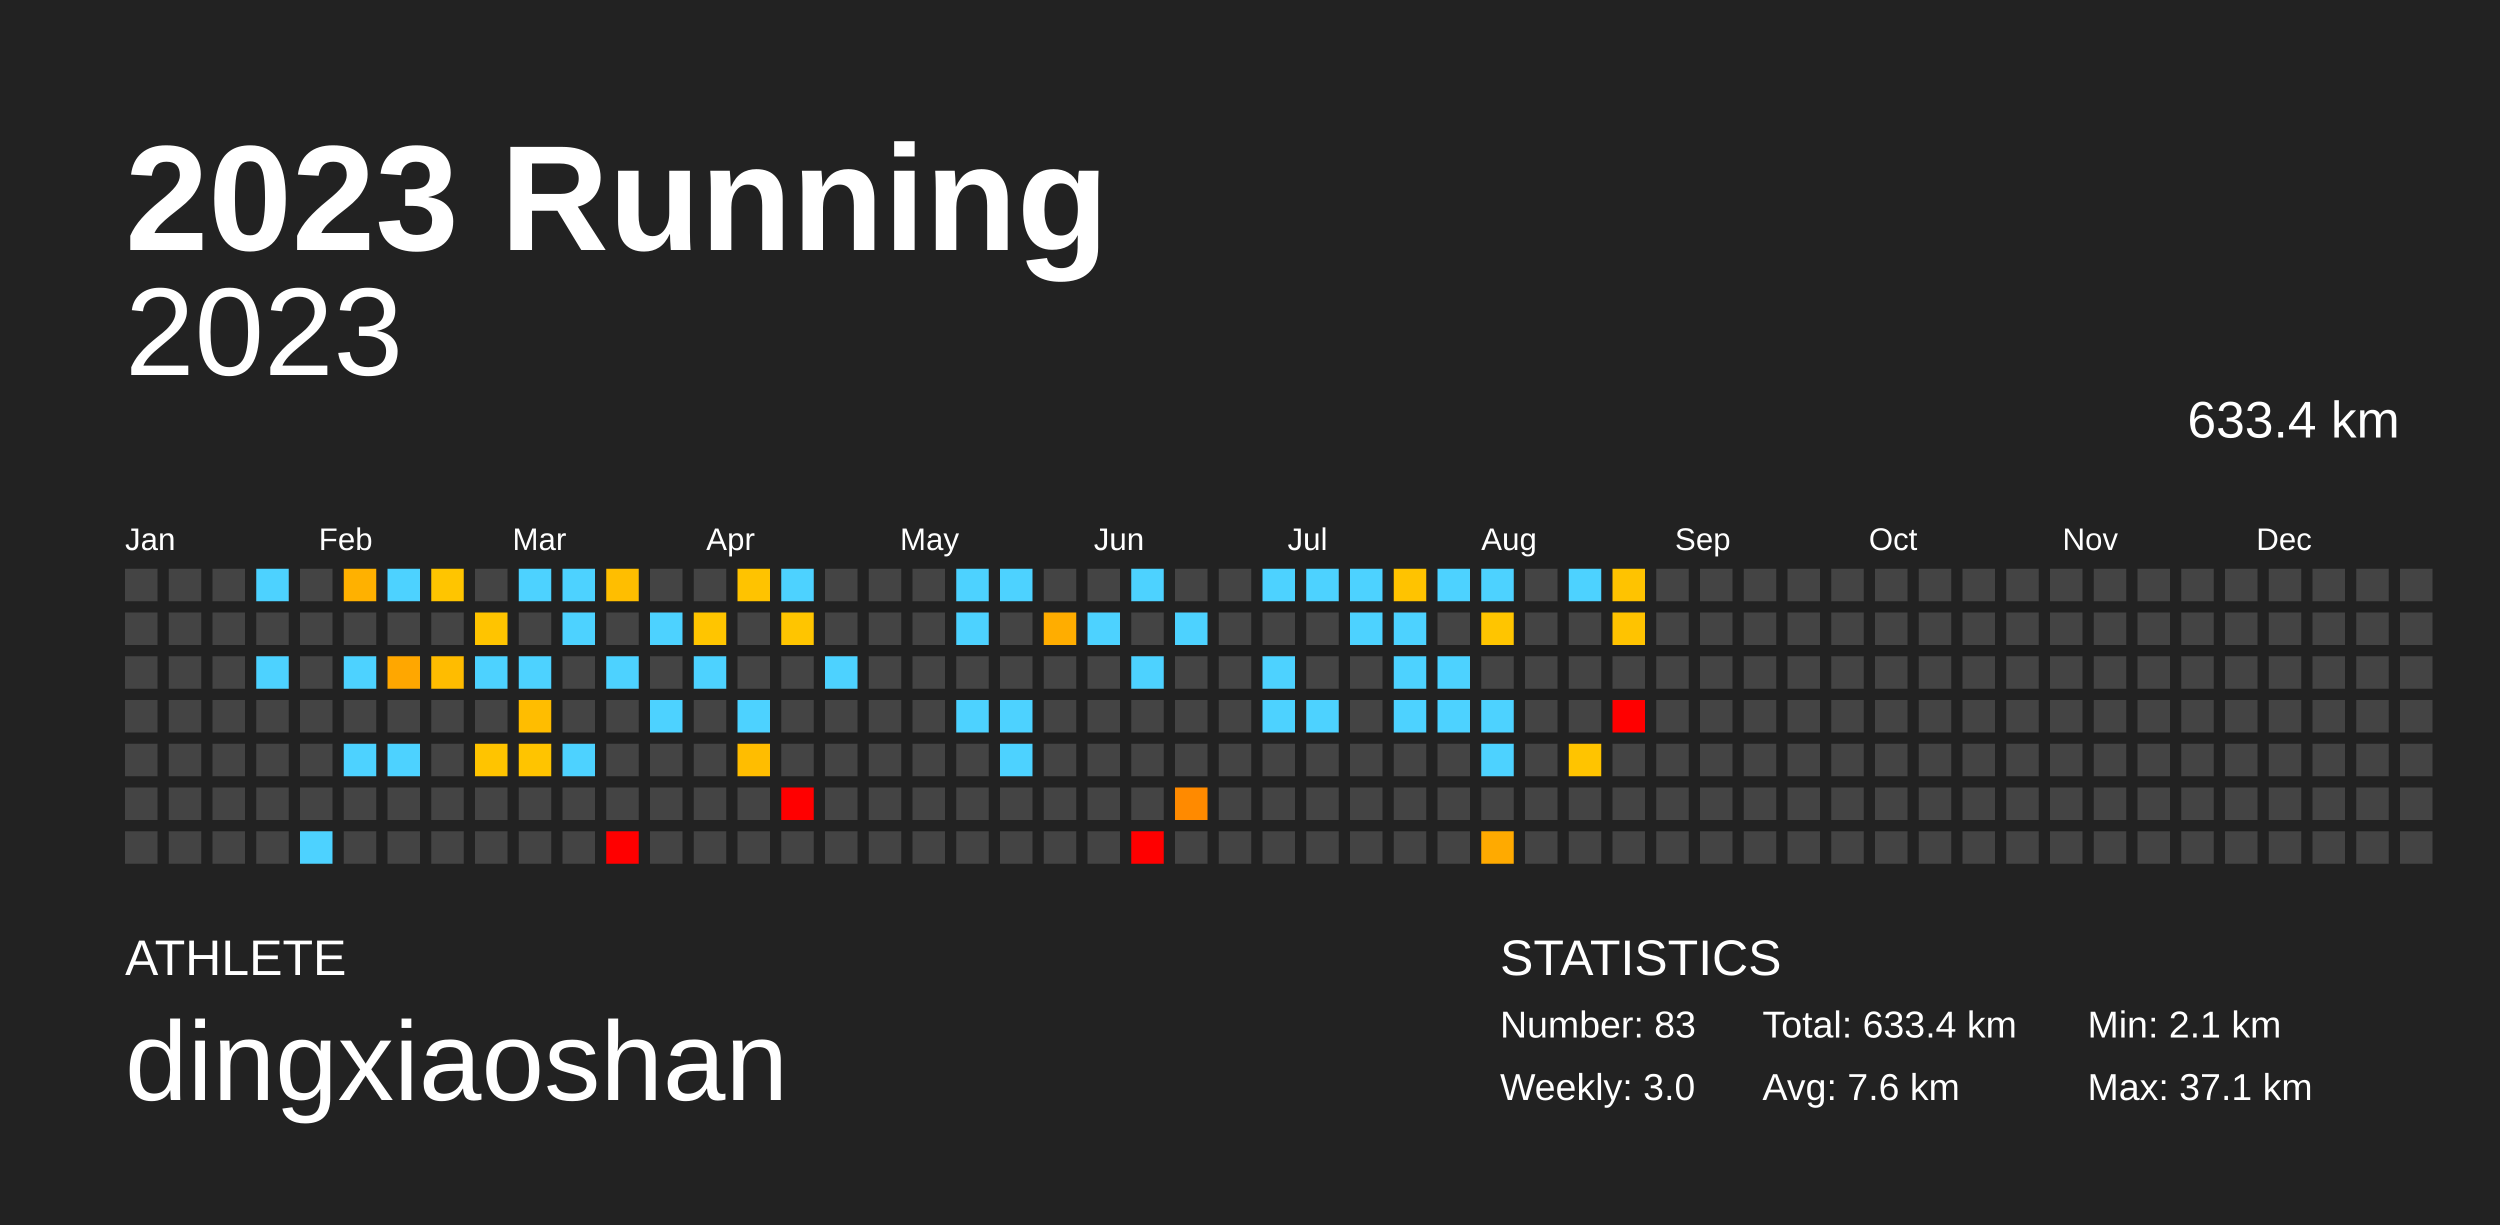
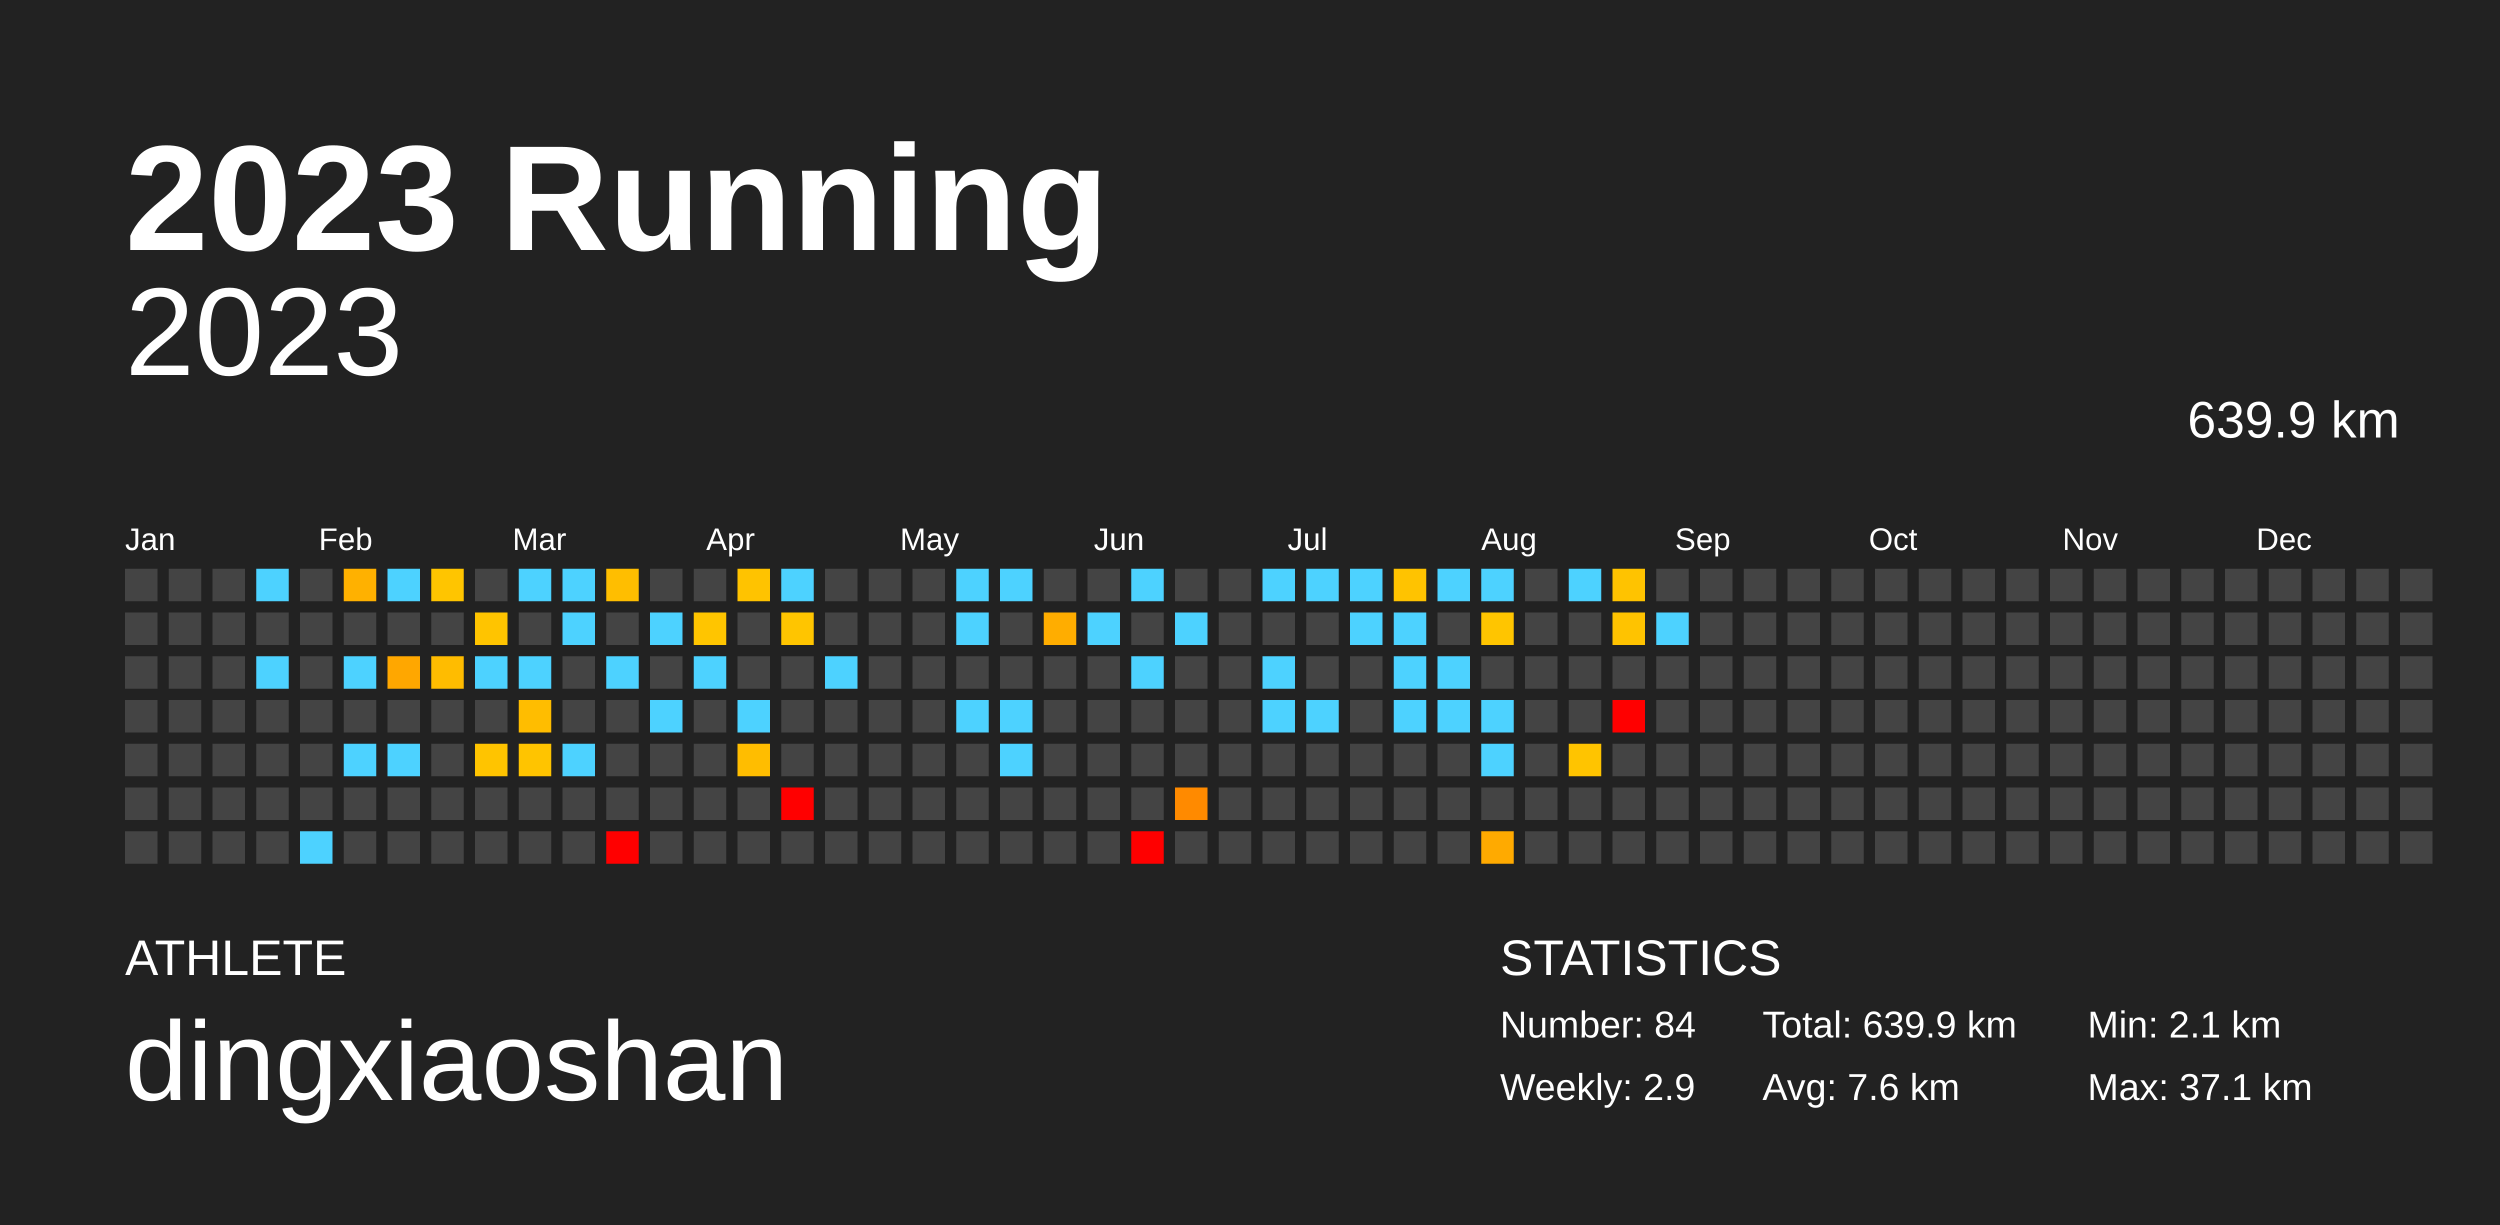
<svg xmlns="http://www.w3.org/2000/svg" baseProfile="full" height="98mm" version="1.1" viewBox="0,0,200,98" width="200mm">
  <defs />
  <rect fill="#222222" height="98" width="200" x="0" y="0" />
  <text fill="#FFFFFF" style="font-size:12px; font-family:Arial; font-weight:bold;" x="10" y="20">2023 Running</text>
  <text fill="#FFFFFF" style="font-size:4px; font-family:Arial" x="10" y="78">ATHLETE</text>
  <text fill="#FFFFFF" style="font-size:9px; font-family:Arial" x="10" y="88">dingxiaoshan</text>
  <text fill="#FFFFFF" style="font-size:4px; font-family:Arial" x="120" y="78">STATISTICS</text>
-   <text fill="#FFFFFF" style="font-size:3px; font-family:Arial" x="120" y="83">Number: 83</text>
-   <text fill="#FFFFFF" style="font-size:3px; font-family:Arial" x="120" y="88">Weekly: 3.0</text>
-   <text fill="#FFFFFF" style="font-size:3px; font-family:Arial" x="141" y="83">Total: 633.4 km</text>
+   <text fill="#FFFFFF" style="font-size:3px; font-family:Arial" x="120" y="83">Number: 84</text>
+   <text fill="#FFFFFF" style="font-size:3px; font-family:Arial" x="120" y="88">Weekly: 2.9</text>
+   <text fill="#FFFFFF" style="font-size:3px; font-family:Arial" x="141" y="83">Total: 639.9 km</text>
  <text fill="#FFFFFF" style="font-size:3px; font-family:Arial" x="141" y="88">Avg: 7.6 km</text>
  <text fill="#FFFFFF" style="font-size:3px; font-family:Arial" x="167" y="83">Min: 2.1 km</text>
  <text fill="#FFFFFF" style="font-size:3px; font-family:Arial" x="167" y="88">Max: 37.1 km</text>
  <text alignment-baseline="hanging" fill="#FFFFFF" style="font-size:10.0px; font-family:Arial;" x="10" y="30">2023</text>
-   <text alignment-baseline="hanging" fill="#FFFFFF" style="font-size:4.125px; font-family:Arial;" x="175" y="35">633.4 km</text>
+   <text alignment-baseline="hanging" fill="#FFFFFF" style="font-size:4.125px; font-family:Arial;" x="175" y="35">639.9 km</text>
  <text fill="#FFFFFF" style="font-size:2.5px; font-family:Arial" x="10.0" y="44">Jan</text>
  <text fill="#FFFFFF" style="font-size:2.5px; font-family:Arial" x="25.5" y="44">Feb</text>
  <text fill="#FFFFFF" style="font-size:2.5px; font-family:Arial" x="41.0" y="44">Mar</text>
  <text fill="#FFFFFF" style="font-size:2.5px; font-family:Arial" x="56.5" y="44">Apr</text>
  <text fill="#FFFFFF" style="font-size:2.5px; font-family:Arial" x="72.0" y="44">May</text>
  <text fill="#FFFFFF" style="font-size:2.5px; font-family:Arial" x="87.5" y="44">Jun</text>
  <text fill="#FFFFFF" style="font-size:2.5px; font-family:Arial" x="103.0" y="44">Jul</text>
  <text fill="#FFFFFF" style="font-size:2.5px; font-family:Arial" x="118.5" y="44">Aug</text>
  <text fill="#FFFFFF" style="font-size:2.5px; font-family:Arial" x="134.0" y="44">Sep</text>
  <text fill="#FFFFFF" style="font-size:2.5px; font-family:Arial" x="149.5" y="44">Oct</text>
  <text fill="#FFFFFF" style="font-size:2.5px; font-family:Arial" x="165.0" y="44">Nov</text>
  <text fill="#FFFFFF" style="font-size:2.5px; font-family:Arial" x="180.5" y="44">Dec</text>
  <rect fill="#444444" height="2.6" width="2.6" x="10.0" y="45.5" />
  <rect fill="#444444" height="2.6" width="2.6" x="10.0" y="49.0" />
  <rect fill="#444444" height="2.6" width="2.6" x="10.0" y="52.5" />
  <rect fill="#444444" height="2.6" width="2.6" x="10.0" y="56.0" />
  <rect fill="#444444" height="2.6" width="2.6" x="10.0" y="59.5" />
  <rect fill="#444444" height="2.6" width="2.6" x="10.0" y="63.0" />
  <rect fill="#444444" height="2.6" width="2.6" x="10.0" y="66.5" />
  <rect fill="#444444" height="2.6" width="2.6" x="13.5" y="45.5" />
  <rect fill="#444444" height="2.6" width="2.6" x="13.5" y="49.0" />
  <rect fill="#444444" height="2.6" width="2.6" x="13.5" y="52.5" />
  <rect fill="#444444" height="2.6" width="2.6" x="13.5" y="56.0" />
  <rect fill="#444444" height="2.6" width="2.6" x="13.5" y="59.5" />
  <rect fill="#444444" height="2.6" width="2.6" x="13.5" y="63.0" />
  <rect fill="#444444" height="2.6" width="2.6" x="13.5" y="66.5" />
  <rect fill="#444444" height="2.6" width="2.6" x="17.0" y="45.5" />
  <rect fill="#444444" height="2.6" width="2.6" x="17.0" y="49.0" />
  <rect fill="#444444" height="2.6" width="2.6" x="17.0" y="52.5" />
  <rect fill="#444444" height="2.6" width="2.6" x="17.0" y="56.0" />
  <rect fill="#444444" height="2.6" width="2.6" x="17.0" y="59.5" />
  <rect fill="#444444" height="2.6" width="2.6" x="17.0" y="63.0" />
  <rect fill="#444444" height="2.6" width="2.6" x="17.0" y="66.5" />
  <rect fill="#4dd2ff" height="2.6" width="2.6" x="20.5" y="45.5" />
  <rect fill="#444444" height="2.6" width="2.6" x="20.5" y="49.0" />
  <rect fill="#4dd2ff" height="2.6" width="2.6" x="20.5" y="52.5" />
  <rect fill="#444444" height="2.6" width="2.6" x="20.5" y="56.0" />
  <rect fill="#444444" height="2.6" width="2.6" x="20.5" y="59.5" />
  <rect fill="#444444" height="2.6" width="2.6" x="20.5" y="63.0" />
  <rect fill="#444444" height="2.6" width="2.6" x="20.5" y="66.5" />
  <rect fill="#444444" height="2.6" width="2.6" x="24.0" y="45.5" />
  <rect fill="#444444" height="2.6" width="2.6" x="24.0" y="49.0" />
  <rect fill="#444444" height="2.6" width="2.6" x="24.0" y="52.5" />
  <rect fill="#444444" height="2.6" width="2.6" x="24.0" y="56.0" />
  <rect fill="#444444" height="2.6" width="2.6" x="24.0" y="59.5" />
  <rect fill="#444444" height="2.6" width="2.6" x="24.0" y="63.0" />
  <rect fill="#4dd2ff" height="2.6" width="2.6" x="24.0" y="66.5" />
  <rect fill="#ffb100" height="2.6" width="2.6" x="27.5" y="45.5" />
  <rect fill="#444444" height="2.6" width="2.6" x="27.5" y="49.0" />
  <rect fill="#4dd2ff" height="2.6" width="2.6" x="27.5" y="52.5" />
  <rect fill="#444444" height="2.6" width="2.6" x="27.5" y="56.0" />
  <rect fill="#4dd2ff" height="2.6" width="2.6" x="27.5" y="59.5" />
  <rect fill="#444444" height="2.6" width="2.6" x="27.5" y="63.0" />
  <rect fill="#444444" height="2.6" width="2.6" x="27.5" y="66.5" />
  <rect fill="#4dd2ff" height="2.6" width="2.6" x="31.0" y="45.5" />
  <rect fill="#444444" height="2.6" width="2.6" x="31.0" y="49.0" />
  <rect fill="#ffa700" height="2.6" width="2.6" x="31.0" y="52.5" />
  <rect fill="#444444" height="2.6" width="2.6" x="31.0" y="56.0" />
  <rect fill="#4dd2ff" height="2.6" width="2.6" x="31.0" y="59.5" />
  <rect fill="#444444" height="2.6" width="2.6" x="31.0" y="63.0" />
  <rect fill="#444444" height="2.6" width="2.6" x="31.0" y="66.5" />
  <rect fill="#ffc500" height="2.6" width="2.6" x="34.5" y="45.5" />
  <rect fill="#444444" height="2.6" width="2.6" x="34.5" y="49.0" />
  <rect fill="#ffbc00" height="2.6" width="2.6" x="34.5" y="52.5" />
  <rect fill="#444444" height="2.6" width="2.6" x="34.5" y="56.0" />
  <rect fill="#444444" height="2.6" width="2.6" x="34.5" y="59.5" />
  <rect fill="#444444" height="2.6" width="2.6" x="34.5" y="63.0" />
  <rect fill="#444444" height="2.6" width="2.6" x="34.5" y="66.5" />
  <rect fill="#444444" height="2.6" width="2.6" x="38.0" y="45.5" />
  <rect fill="#ffc400" height="2.6" width="2.6" x="38.0" y="49.0" />
  <rect fill="#4dd2ff" height="2.6" width="2.6" x="38.0" y="52.5" />
  <rect fill="#444444" height="2.6" width="2.6" x="38.0" y="56.0" />
  <rect fill="#ffc400" height="2.6" width="2.6" x="38.0" y="59.5" />
  <rect fill="#444444" height="2.6" width="2.6" x="38.0" y="63.0" />
  <rect fill="#444444" height="2.6" width="2.6" x="38.0" y="66.5" />
  <rect fill="#4dd2ff" height="2.6" width="2.6" x="41.5" y="45.5" />
  <rect fill="#444444" height="2.6" width="2.6" x="41.5" y="49.0" />
  <rect fill="#4dd2ff" height="2.6" width="2.6" x="41.5" y="52.5" />
  <rect fill="#ffbd00" height="2.6" width="2.6" x="41.5" y="56.0" />
  <rect fill="#ffc400" height="2.6" width="2.6" x="41.5" y="59.5" />
  <rect fill="#444444" height="2.6" width="2.6" x="41.5" y="63.0" />
  <rect fill="#444444" height="2.6" width="2.6" x="41.5" y="66.5" />
  <rect fill="#4dd2ff" height="2.6" width="2.6" x="45.0" y="45.5" />
  <rect fill="#4dd2ff" height="2.6" width="2.6" x="45.0" y="49.0" />
  <rect fill="#444444" height="2.6" width="2.6" x="45.0" y="52.5" />
  <rect fill="#444444" height="2.6" width="2.6" x="45.0" y="56.0" />
  <rect fill="#4dd2ff" height="2.6" width="2.6" x="45.0" y="59.5" />
  <rect fill="#444444" height="2.6" width="2.6" x="45.0" y="63.0" />
  <rect fill="#444444" height="2.6" width="2.6" x="45.0" y="66.5" />
  <rect fill="#ffbe00" height="2.6" width="2.6" x="48.5" y="45.5" />
  <rect fill="#444444" height="2.6" width="2.6" x="48.5" y="49.0" />
  <rect fill="#4dd2ff" height="2.6" width="2.6" x="48.5" y="52.5" />
  <rect fill="#444444" height="2.6" width="2.6" x="48.5" y="56.0" />
  <rect fill="#444444" height="2.6" width="2.6" x="48.5" y="59.5" />
  <rect fill="#444444" height="2.6" width="2.6" x="48.5" y="63.0" />
  <rect fill="red" height="2.6" width="2.6" x="48.5" y="66.5" />
  <rect fill="#444444" height="2.6" width="2.6" x="52.0" y="45.5" />
  <rect fill="#4dd2ff" height="2.6" width="2.6" x="52.0" y="49.0" />
  <rect fill="#444444" height="2.6" width="2.6" x="52.0" y="52.5" />
  <rect fill="#4dd2ff" height="2.6" width="2.6" x="52.0" y="56.0" />
  <rect fill="#444444" height="2.6" width="2.6" x="52.0" y="59.5" />
  <rect fill="#444444" height="2.6" width="2.6" x="52.0" y="63.0" />
  <rect fill="#444444" height="2.6" width="2.6" x="52.0" y="66.5" />
  <rect fill="#444444" height="2.6" width="2.6" x="55.5" y="45.5" />
  <rect fill="#ffc500" height="2.6" width="2.6" x="55.5" y="49.0" />
  <rect fill="#4dd2ff" height="2.6" width="2.6" x="55.5" y="52.5" />
  <rect fill="#444444" height="2.6" width="2.6" x="55.5" y="56.0" />
  <rect fill="#444444" height="2.6" width="2.6" x="55.5" y="59.5" />
  <rect fill="#444444" height="2.6" width="2.6" x="55.5" y="63.0" />
  <rect fill="#444444" height="2.6" width="2.6" x="55.5" y="66.5" />
  <rect fill="#ffc300" height="2.6" width="2.6" x="59.0" y="45.5" />
  <rect fill="#444444" height="2.6" width="2.6" x="59.0" y="49.0" />
  <rect fill="#444444" height="2.6" width="2.6" x="59.0" y="52.5" />
  <rect fill="#4dd2ff" height="2.6" width="2.6" x="59.0" y="56.0" />
  <rect fill="#ffbd00" height="2.6" width="2.6" x="59.0" y="59.5" />
  <rect fill="#444444" height="2.6" width="2.6" x="59.0" y="63.0" />
  <rect fill="#444444" height="2.6" width="2.6" x="59.0" y="66.5" />
  <rect fill="#4dd2ff" height="2.6" width="2.6" x="62.5" y="45.5" />
  <rect fill="#ffc500" height="2.6" width="2.6" x="62.5" y="49.0" />
  <rect fill="#444444" height="2.6" width="2.6" x="62.5" y="52.5" />
  <rect fill="#444444" height="2.6" width="2.6" x="62.5" y="56.0" />
  <rect fill="#444444" height="2.6" width="2.6" x="62.5" y="59.5" />
  <rect fill="red" height="2.6" width="2.6" x="62.5" y="63.0" />
  <rect fill="#444444" height="2.6" width="2.6" x="62.5" y="66.5" />
  <rect fill="#444444" height="2.6" width="2.6" x="66.0" y="45.5" />
  <rect fill="#444444" height="2.6" width="2.6" x="66.0" y="49.0" />
  <rect fill="#4dd2ff" height="2.6" width="2.6" x="66.0" y="52.5" />
  <rect fill="#444444" height="2.6" width="2.6" x="66.0" y="56.0" />
  <rect fill="#444444" height="2.6" width="2.6" x="66.0" y="59.5" />
  <rect fill="#444444" height="2.6" width="2.6" x="66.0" y="63.0" />
  <rect fill="#444444" height="2.6" width="2.6" x="66.0" y="66.5" />
  <rect fill="#444444" height="2.6" width="2.6" x="69.5" y="45.5" />
  <rect fill="#444444" height="2.6" width="2.6" x="69.5" y="49.0" />
  <rect fill="#444444" height="2.6" width="2.6" x="69.5" y="52.5" />
  <rect fill="#444444" height="2.6" width="2.6" x="69.5" y="56.0" />
  <rect fill="#444444" height="2.6" width="2.6" x="69.5" y="59.5" />
  <rect fill="#444444" height="2.6" width="2.6" x="69.5" y="63.0" />
  <rect fill="#444444" height="2.6" width="2.6" x="69.5" y="66.5" />
  <rect fill="#444444" height="2.6" width="2.6" x="73.0" y="45.5" />
  <rect fill="#444444" height="2.6" width="2.6" x="73.0" y="49.0" />
  <rect fill="#444444" height="2.6" width="2.6" x="73.0" y="52.5" />
  <rect fill="#444444" height="2.6" width="2.6" x="73.0" y="56.0" />
  <rect fill="#444444" height="2.6" width="2.6" x="73.0" y="59.5" />
  <rect fill="#444444" height="2.6" width="2.6" x="73.0" y="63.0" />
  <rect fill="#444444" height="2.6" width="2.6" x="73.0" y="66.5" />
  <rect fill="#4dd2ff" height="2.6" width="2.6" x="76.5" y="45.5" />
  <rect fill="#4dd2ff" height="2.6" width="2.6" x="76.5" y="49.0" />
  <rect fill="#444444" height="2.6" width="2.6" x="76.5" y="52.5" />
  <rect fill="#4dd2ff" height="2.6" width="2.6" x="76.5" y="56.0" />
  <rect fill="#444444" height="2.6" width="2.6" x="76.5" y="59.5" />
  <rect fill="#444444" height="2.6" width="2.6" x="76.5" y="63.0" />
  <rect fill="#444444" height="2.6" width="2.6" x="76.5" y="66.5" />
  <rect fill="#4dd2ff" height="2.6" width="2.6" x="80.0" y="45.5" />
  <rect fill="#444444" height="2.6" width="2.6" x="80.0" y="49.0" />
  <rect fill="#444444" height="2.6" width="2.6" x="80.0" y="52.5" />
  <rect fill="#4dd2ff" height="2.6" width="2.6" x="80.0" y="56.0" />
  <rect fill="#4dd2ff" height="2.6" width="2.6" x="80.0" y="59.5" />
  <rect fill="#444444" height="2.6" width="2.6" x="80.0" y="63.0" />
  <rect fill="#444444" height="2.6" width="2.6" x="80.0" y="66.5" />
  <rect fill="#444444" height="2.6" width="2.6" x="83.5" y="45.5" />
  <rect fill="#ffad00" height="2.6" width="2.6" x="83.5" y="49.0" />
  <rect fill="#444444" height="2.6" width="2.6" x="83.5" y="52.5" />
  <rect fill="#444444" height="2.6" width="2.6" x="83.5" y="56.0" />
  <rect fill="#444444" height="2.6" width="2.6" x="83.5" y="59.5" />
  <rect fill="#444444" height="2.6" width="2.6" x="83.5" y="63.0" />
  <rect fill="#444444" height="2.6" width="2.6" x="83.5" y="66.5" />
  <rect fill="#444444" height="2.6" width="2.6" x="87.0" y="45.5" />
  <rect fill="#4dd2ff" height="2.6" width="2.6" x="87.0" y="49.0" />
  <rect fill="#444444" height="2.6" width="2.6" x="87.0" y="52.5" />
  <rect fill="#444444" height="2.6" width="2.6" x="87.0" y="56.0" />
  <rect fill="#444444" height="2.6" width="2.6" x="87.0" y="59.5" />
  <rect fill="#444444" height="2.6" width="2.6" x="87.0" y="63.0" />
  <rect fill="#444444" height="2.6" width="2.6" x="87.0" y="66.5" />
  <rect fill="#4dd2ff" height="2.6" width="2.6" x="90.5" y="45.5" />
  <rect fill="#444444" height="2.6" width="2.6" x="90.5" y="49.0" />
  <rect fill="#4dd2ff" height="2.6" width="2.6" x="90.5" y="52.5" />
  <rect fill="#444444" height="2.6" width="2.6" x="90.5" y="56.0" />
  <rect fill="#444444" height="2.6" width="2.6" x="90.5" y="59.5" />
  <rect fill="#444444" height="2.6" width="2.6" x="90.5" y="63.0" />
  <rect fill="red" height="2.6" width="2.6" x="90.5" y="66.5" />
  <rect fill="#444444" height="2.6" width="2.6" x="94.0" y="45.5" />
  <rect fill="#4dd2ff" height="2.6" width="2.6" x="94.0" y="49.0" />
  <rect fill="#444444" height="2.6" width="2.6" x="94.0" y="52.5" />
  <rect fill="#444444" height="2.6" width="2.6" x="94.0" y="56.0" />
  <rect fill="#444444" height="2.6" width="2.6" x="94.0" y="59.5" />
  <rect fill="#ff8a00" height="2.6" width="2.6" x="94.0" y="63.0" />
  <rect fill="#444444" height="2.6" width="2.6" x="94.0" y="66.5" />
  <rect fill="#444444" height="2.6" width="2.6" x="97.5" y="45.5" />
  <rect fill="#444444" height="2.6" width="2.6" x="97.5" y="49.0" />
  <rect fill="#444444" height="2.6" width="2.6" x="97.5" y="52.5" />
  <rect fill="#444444" height="2.6" width="2.6" x="97.5" y="56.0" />
  <rect fill="#444444" height="2.6" width="2.6" x="97.5" y="59.5" />
  <rect fill="#444444" height="2.6" width="2.6" x="97.5" y="63.0" />
  <rect fill="#444444" height="2.6" width="2.6" x="97.5" y="66.5" />
  <rect fill="#4dd2ff" height="2.6" width="2.6" x="101.0" y="45.5" />
  <rect fill="#444444" height="2.6" width="2.6" x="101.0" y="49.0" />
  <rect fill="#4dd2ff" height="2.6" width="2.6" x="101.0" y="52.5" />
  <rect fill="#4dd2ff" height="2.6" width="2.6" x="101.0" y="56.0" />
  <rect fill="#444444" height="2.6" width="2.6" x="101.0" y="59.5" />
  <rect fill="#444444" height="2.6" width="2.6" x="101.0" y="63.0" />
  <rect fill="#444444" height="2.6" width="2.6" x="101.0" y="66.5" />
  <rect fill="#4dd2ff" height="2.6" width="2.6" x="104.5" y="45.5" />
  <rect fill="#444444" height="2.6" width="2.6" x="104.5" y="49.0" />
  <rect fill="#444444" height="2.6" width="2.6" x="104.5" y="52.5" />
  <rect fill="#4dd2ff" height="2.6" width="2.6" x="104.5" y="56.0" />
  <rect fill="#444444" height="2.6" width="2.6" x="104.5" y="59.5" />
  <rect fill="#444444" height="2.6" width="2.6" x="104.5" y="63.0" />
  <rect fill="#444444" height="2.6" width="2.6" x="104.5" y="66.5" />
  <rect fill="#4dd2ff" height="2.6" width="2.6" x="108.0" y="45.5" />
  <rect fill="#4dd2ff" height="2.6" width="2.6" x="108.0" y="49.0" />
  <rect fill="#444444" height="2.6" width="2.6" x="108.0" y="52.5" />
  <rect fill="#444444" height="2.6" width="2.6" x="108.0" y="56.0" />
  <rect fill="#444444" height="2.6" width="2.6" x="108.0" y="59.5" />
  <rect fill="#444444" height="2.6" width="2.6" x="108.0" y="63.0" />
  <rect fill="#444444" height="2.6" width="2.6" x="108.0" y="66.5" />
  <rect fill="#ffc300" height="2.6" width="2.6" x="111.5" y="45.5" />
  <rect fill="#4dd2ff" height="2.6" width="2.6" x="111.5" y="49.0" />
  <rect fill="#4dd2ff" height="2.6" width="2.6" x="111.5" y="52.5" />
  <rect fill="#4dd2ff" height="2.6" width="2.6" x="111.5" y="56.0" />
  <rect fill="#444444" height="2.6" width="2.6" x="111.5" y="59.5" />
  <rect fill="#444444" height="2.6" width="2.6" x="111.5" y="63.0" />
  <rect fill="#444444" height="2.6" width="2.6" x="111.5" y="66.5" />
  <rect fill="#4dd2ff" height="2.6" width="2.6" x="115.0" y="45.5" />
  <rect fill="#444444" height="2.6" width="2.6" x="115.0" y="49.0" />
  <rect fill="#4dd2ff" height="2.6" width="2.6" x="115.0" y="52.5" />
  <rect fill="#4dd2ff" height="2.6" width="2.6" x="115.0" y="56.0" />
  <rect fill="#444444" height="2.6" width="2.6" x="115.0" y="59.5" />
  <rect fill="#444444" height="2.6" width="2.6" x="115.0" y="63.0" />
  <rect fill="#444444" height="2.6" width="2.6" x="115.0" y="66.5" />
  <rect fill="#4dd2ff" height="2.6" width="2.6" x="118.5" y="45.5" />
  <rect fill="#ffc500" height="2.6" width="2.6" x="118.5" y="49.0" />
  <rect fill="#444444" height="2.6" width="2.6" x="118.5" y="52.5" />
  <rect fill="#4dd2ff" height="2.6" width="2.6" x="118.5" y="56.0" />
  <rect fill="#4dd2ff" height="2.6" width="2.6" x="118.5" y="59.5" />
  <rect fill="#444444" height="2.6" width="2.6" x="118.5" y="63.0" />
  <rect fill="#ffaa00" height="2.6" width="2.6" x="118.5" y="66.5" />
  <rect fill="#444444" height="2.6" width="2.6" x="122.0" y="45.5" />
  <rect fill="#444444" height="2.6" width="2.6" x="122.0" y="49.0" />
  <rect fill="#444444" height="2.6" width="2.6" x="122.0" y="52.5" />
  <rect fill="#444444" height="2.6" width="2.6" x="122.0" y="56.0" />
  <rect fill="#444444" height="2.6" width="2.6" x="122.0" y="59.5" />
  <rect fill="#444444" height="2.6" width="2.6" x="122.0" y="63.0" />
  <rect fill="#444444" height="2.6" width="2.6" x="122.0" y="66.5" />
  <rect fill="#4dd2ff" height="2.6" width="2.6" x="125.5" y="45.5" />
  <rect fill="#444444" height="2.6" width="2.6" x="125.5" y="49.0" />
  <rect fill="#444444" height="2.6" width="2.6" x="125.5" y="52.5" />
  <rect fill="#444444" height="2.6" width="2.6" x="125.5" y="56.0" />
  <rect fill="#ffc400" height="2.6" width="2.6" x="125.5" y="59.5" />
  <rect fill="#444444" height="2.6" width="2.6" x="125.5" y="63.0" />
  <rect fill="#444444" height="2.6" width="2.6" x="125.5" y="66.5" />
  <rect fill="#ffc300" height="2.6" width="2.6" x="129.0" y="45.5" />
  <rect fill="#ffc300" height="2.6" width="2.6" x="129.0" y="49.0" />
  <rect fill="#444444" height="2.6" width="2.6" x="129.0" y="52.5" />
  <rect fill="red" height="2.6" width="2.6" x="129.0" y="56.0" />
  <rect fill="#444444" height="2.6" width="2.6" x="129.0" y="59.5" />
  <rect fill="#444444" height="2.6" width="2.6" x="129.0" y="63.0" />
  <rect fill="#444444" height="2.6" width="2.6" x="129.0" y="66.5" />
  <rect fill="#444444" height="2.6" width="2.6" x="132.5" y="45.5" />
-   <rect fill="#444444" height="2.6" width="2.6" x="132.5" y="49.0" />
+   <rect fill="#4dd2ff" height="2.6" width="2.6" x="132.5" y="49.0" />
  <rect fill="#444444" height="2.6" width="2.6" x="132.5" y="52.5" />
  <rect fill="#444444" height="2.6" width="2.6" x="132.5" y="56.0" />
  <rect fill="#444444" height="2.6" width="2.6" x="132.5" y="59.5" />
  <rect fill="#444444" height="2.6" width="2.6" x="132.5" y="63.0" />
  <rect fill="#444444" height="2.6" width="2.6" x="132.5" y="66.5" />
  <rect fill="#444444" height="2.6" width="2.6" x="136.0" y="45.5" />
  <rect fill="#444444" height="2.6" width="2.6" x="136.0" y="49.0" />
  <rect fill="#444444" height="2.6" width="2.6" x="136.0" y="52.5" />
  <rect fill="#444444" height="2.6" width="2.6" x="136.0" y="56.0" />
  <rect fill="#444444" height="2.6" width="2.6" x="136.0" y="59.5" />
  <rect fill="#444444" height="2.6" width="2.6" x="136.0" y="63.0" />
  <rect fill="#444444" height="2.6" width="2.6" x="136.0" y="66.5" />
  <rect fill="#444444" height="2.6" width="2.6" x="139.5" y="45.5" />
  <rect fill="#444444" height="2.6" width="2.6" x="139.5" y="49.0" />
  <rect fill="#444444" height="2.6" width="2.6" x="139.5" y="52.5" />
  <rect fill="#444444" height="2.6" width="2.6" x="139.5" y="56.0" />
  <rect fill="#444444" height="2.6" width="2.6" x="139.5" y="59.5" />
  <rect fill="#444444" height="2.6" width="2.6" x="139.5" y="63.0" />
  <rect fill="#444444" height="2.6" width="2.6" x="139.5" y="66.5" />
  <rect fill="#444444" height="2.6" width="2.6" x="143.0" y="45.5" />
  <rect fill="#444444" height="2.6" width="2.6" x="143.0" y="49.0" />
  <rect fill="#444444" height="2.6" width="2.6" x="143.0" y="52.5" />
  <rect fill="#444444" height="2.6" width="2.6" x="143.0" y="56.0" />
  <rect fill="#444444" height="2.6" width="2.6" x="143.0" y="59.5" />
  <rect fill="#444444" height="2.6" width="2.6" x="143.0" y="63.0" />
  <rect fill="#444444" height="2.6" width="2.6" x="143.0" y="66.5" />
  <rect fill="#444444" height="2.6" width="2.6" x="146.5" y="45.5" />
  <rect fill="#444444" height="2.6" width="2.6" x="146.5" y="49.0" />
  <rect fill="#444444" height="2.6" width="2.6" x="146.5" y="52.5" />
  <rect fill="#444444" height="2.6" width="2.6" x="146.5" y="56.0" />
  <rect fill="#444444" height="2.6" width="2.6" x="146.5" y="59.5" />
  <rect fill="#444444" height="2.6" width="2.6" x="146.5" y="63.0" />
  <rect fill="#444444" height="2.6" width="2.6" x="146.5" y="66.5" />
  <rect fill="#444444" height="2.6" width="2.6" x="150.0" y="45.5" />
  <rect fill="#444444" height="2.6" width="2.6" x="150.0" y="49.0" />
  <rect fill="#444444" height="2.6" width="2.6" x="150.0" y="52.5" />
  <rect fill="#444444" height="2.6" width="2.6" x="150.0" y="56.0" />
  <rect fill="#444444" height="2.6" width="2.6" x="150.0" y="59.5" />
  <rect fill="#444444" height="2.6" width="2.6" x="150.0" y="63.0" />
  <rect fill="#444444" height="2.6" width="2.6" x="150.0" y="66.5" />
  <rect fill="#444444" height="2.6" width="2.6" x="153.5" y="45.5" />
  <rect fill="#444444" height="2.6" width="2.6" x="153.5" y="49.0" />
  <rect fill="#444444" height="2.6" width="2.6" x="153.5" y="52.5" />
  <rect fill="#444444" height="2.6" width="2.6" x="153.5" y="56.0" />
  <rect fill="#444444" height="2.6" width="2.6" x="153.5" y="59.5" />
  <rect fill="#444444" height="2.6" width="2.6" x="153.5" y="63.0" />
  <rect fill="#444444" height="2.6" width="2.6" x="153.5" y="66.5" />
  <rect fill="#444444" height="2.6" width="2.6" x="157.0" y="45.5" />
  <rect fill="#444444" height="2.6" width="2.6" x="157.0" y="49.0" />
  <rect fill="#444444" height="2.6" width="2.6" x="157.0" y="52.5" />
  <rect fill="#444444" height="2.6" width="2.6" x="157.0" y="56.0" />
  <rect fill="#444444" height="2.6" width="2.6" x="157.0" y="59.5" />
  <rect fill="#444444" height="2.6" width="2.6" x="157.0" y="63.0" />
  <rect fill="#444444" height="2.6" width="2.6" x="157.0" y="66.5" />
  <rect fill="#444444" height="2.6" width="2.6" x="160.5" y="45.5" />
  <rect fill="#444444" height="2.6" width="2.6" x="160.5" y="49.0" />
  <rect fill="#444444" height="2.6" width="2.6" x="160.5" y="52.5" />
  <rect fill="#444444" height="2.6" width="2.6" x="160.5" y="56.0" />
  <rect fill="#444444" height="2.6" width="2.6" x="160.5" y="59.5" />
  <rect fill="#444444" height="2.6" width="2.6" x="160.5" y="63.0" />
  <rect fill="#444444" height="2.6" width="2.6" x="160.5" y="66.5" />
  <rect fill="#444444" height="2.6" width="2.6" x="164.0" y="45.5" />
  <rect fill="#444444" height="2.6" width="2.6" x="164.0" y="49.0" />
  <rect fill="#444444" height="2.6" width="2.6" x="164.0" y="52.5" />
  <rect fill="#444444" height="2.6" width="2.6" x="164.0" y="56.0" />
  <rect fill="#444444" height="2.6" width="2.6" x="164.0" y="59.5" />
  <rect fill="#444444" height="2.6" width="2.6" x="164.0" y="63.0" />
  <rect fill="#444444" height="2.6" width="2.6" x="164.0" y="66.5" />
  <rect fill="#444444" height="2.6" width="2.6" x="167.5" y="45.5" />
  <rect fill="#444444" height="2.6" width="2.6" x="167.5" y="49.0" />
  <rect fill="#444444" height="2.6" width="2.6" x="167.5" y="52.5" />
  <rect fill="#444444" height="2.6" width="2.6" x="167.5" y="56.0" />
  <rect fill="#444444" height="2.6" width="2.6" x="167.5" y="59.5" />
  <rect fill="#444444" height="2.6" width="2.6" x="167.5" y="63.0" />
  <rect fill="#444444" height="2.6" width="2.6" x="167.5" y="66.5" />
  <rect fill="#444444" height="2.6" width="2.6" x="171.0" y="45.5" />
  <rect fill="#444444" height="2.6" width="2.6" x="171.0" y="49.0" />
  <rect fill="#444444" height="2.6" width="2.6" x="171.0" y="52.5" />
  <rect fill="#444444" height="2.6" width="2.6" x="171.0" y="56.0" />
  <rect fill="#444444" height="2.6" width="2.6" x="171.0" y="59.5" />
  <rect fill="#444444" height="2.6" width="2.6" x="171.0" y="63.0" />
  <rect fill="#444444" height="2.6" width="2.6" x="171.0" y="66.5" />
  <rect fill="#444444" height="2.6" width="2.6" x="174.5" y="45.5" />
  <rect fill="#444444" height="2.6" width="2.6" x="174.5" y="49.0" />
  <rect fill="#444444" height="2.6" width="2.6" x="174.5" y="52.5" />
  <rect fill="#444444" height="2.6" width="2.6" x="174.5" y="56.0" />
  <rect fill="#444444" height="2.6" width="2.6" x="174.5" y="59.5" />
  <rect fill="#444444" height="2.6" width="2.6" x="174.5" y="63.0" />
  <rect fill="#444444" height="2.6" width="2.6" x="174.5" y="66.5" />
  <rect fill="#444444" height="2.6" width="2.6" x="178.0" y="45.5" />
  <rect fill="#444444" height="2.6" width="2.6" x="178.0" y="49.0" />
  <rect fill="#444444" height="2.6" width="2.6" x="178.0" y="52.5" />
  <rect fill="#444444" height="2.6" width="2.6" x="178.0" y="56.0" />
  <rect fill="#444444" height="2.6" width="2.6" x="178.0" y="59.5" />
  <rect fill="#444444" height="2.6" width="2.6" x="178.0" y="63.0" />
  <rect fill="#444444" height="2.6" width="2.6" x="178.0" y="66.5" />
  <rect fill="#444444" height="2.6" width="2.6" x="181.5" y="45.5" />
  <rect fill="#444444" height="2.6" width="2.6" x="181.5" y="49.0" />
  <rect fill="#444444" height="2.6" width="2.6" x="181.5" y="52.5" />
  <rect fill="#444444" height="2.6" width="2.6" x="181.5" y="56.0" />
  <rect fill="#444444" height="2.6" width="2.6" x="181.5" y="59.5" />
  <rect fill="#444444" height="2.6" width="2.6" x="181.5" y="63.0" />
  <rect fill="#444444" height="2.6" width="2.6" x="181.5" y="66.5" />
  <rect fill="#444444" height="2.6" width="2.6" x="185.0" y="45.5" />
  <rect fill="#444444" height="2.6" width="2.6" x="185.0" y="49.0" />
  <rect fill="#444444" height="2.6" width="2.6" x="185.0" y="52.5" />
  <rect fill="#444444" height="2.6" width="2.6" x="185.0" y="56.0" />
  <rect fill="#444444" height="2.6" width="2.6" x="185.0" y="59.5" />
  <rect fill="#444444" height="2.6" width="2.6" x="185.0" y="63.0" />
  <rect fill="#444444" height="2.6" width="2.6" x="185.0" y="66.5" />
  <rect fill="#444444" height="2.6" width="2.6" x="188.5" y="45.5" />
  <rect fill="#444444" height="2.6" width="2.6" x="188.5" y="49.0" />
  <rect fill="#444444" height="2.6" width="2.6" x="188.5" y="52.5" />
  <rect fill="#444444" height="2.6" width="2.6" x="188.5" y="56.0" />
  <rect fill="#444444" height="2.6" width="2.6" x="188.5" y="59.5" />
  <rect fill="#444444" height="2.6" width="2.6" x="188.5" y="63.0" />
  <rect fill="#444444" height="2.6" width="2.6" x="188.5" y="66.5" />
  <rect fill="#444444" height="2.6" width="2.6" x="192.0" y="45.5" />
  <rect fill="#444444" height="2.6" width="2.6" x="192.0" y="49.0" />
  <rect fill="#444444" height="2.6" width="2.6" x="192.0" y="52.5" />
  <rect fill="#444444" height="2.6" width="2.6" x="192.0" y="56.0" />
  <rect fill="#444444" height="2.6" width="2.6" x="192.0" y="59.5" />
  <rect fill="#444444" height="2.6" width="2.6" x="192.0" y="63.0" />
  <rect fill="#444444" height="2.6" width="2.6" x="192.0" y="66.5" />
</svg>
